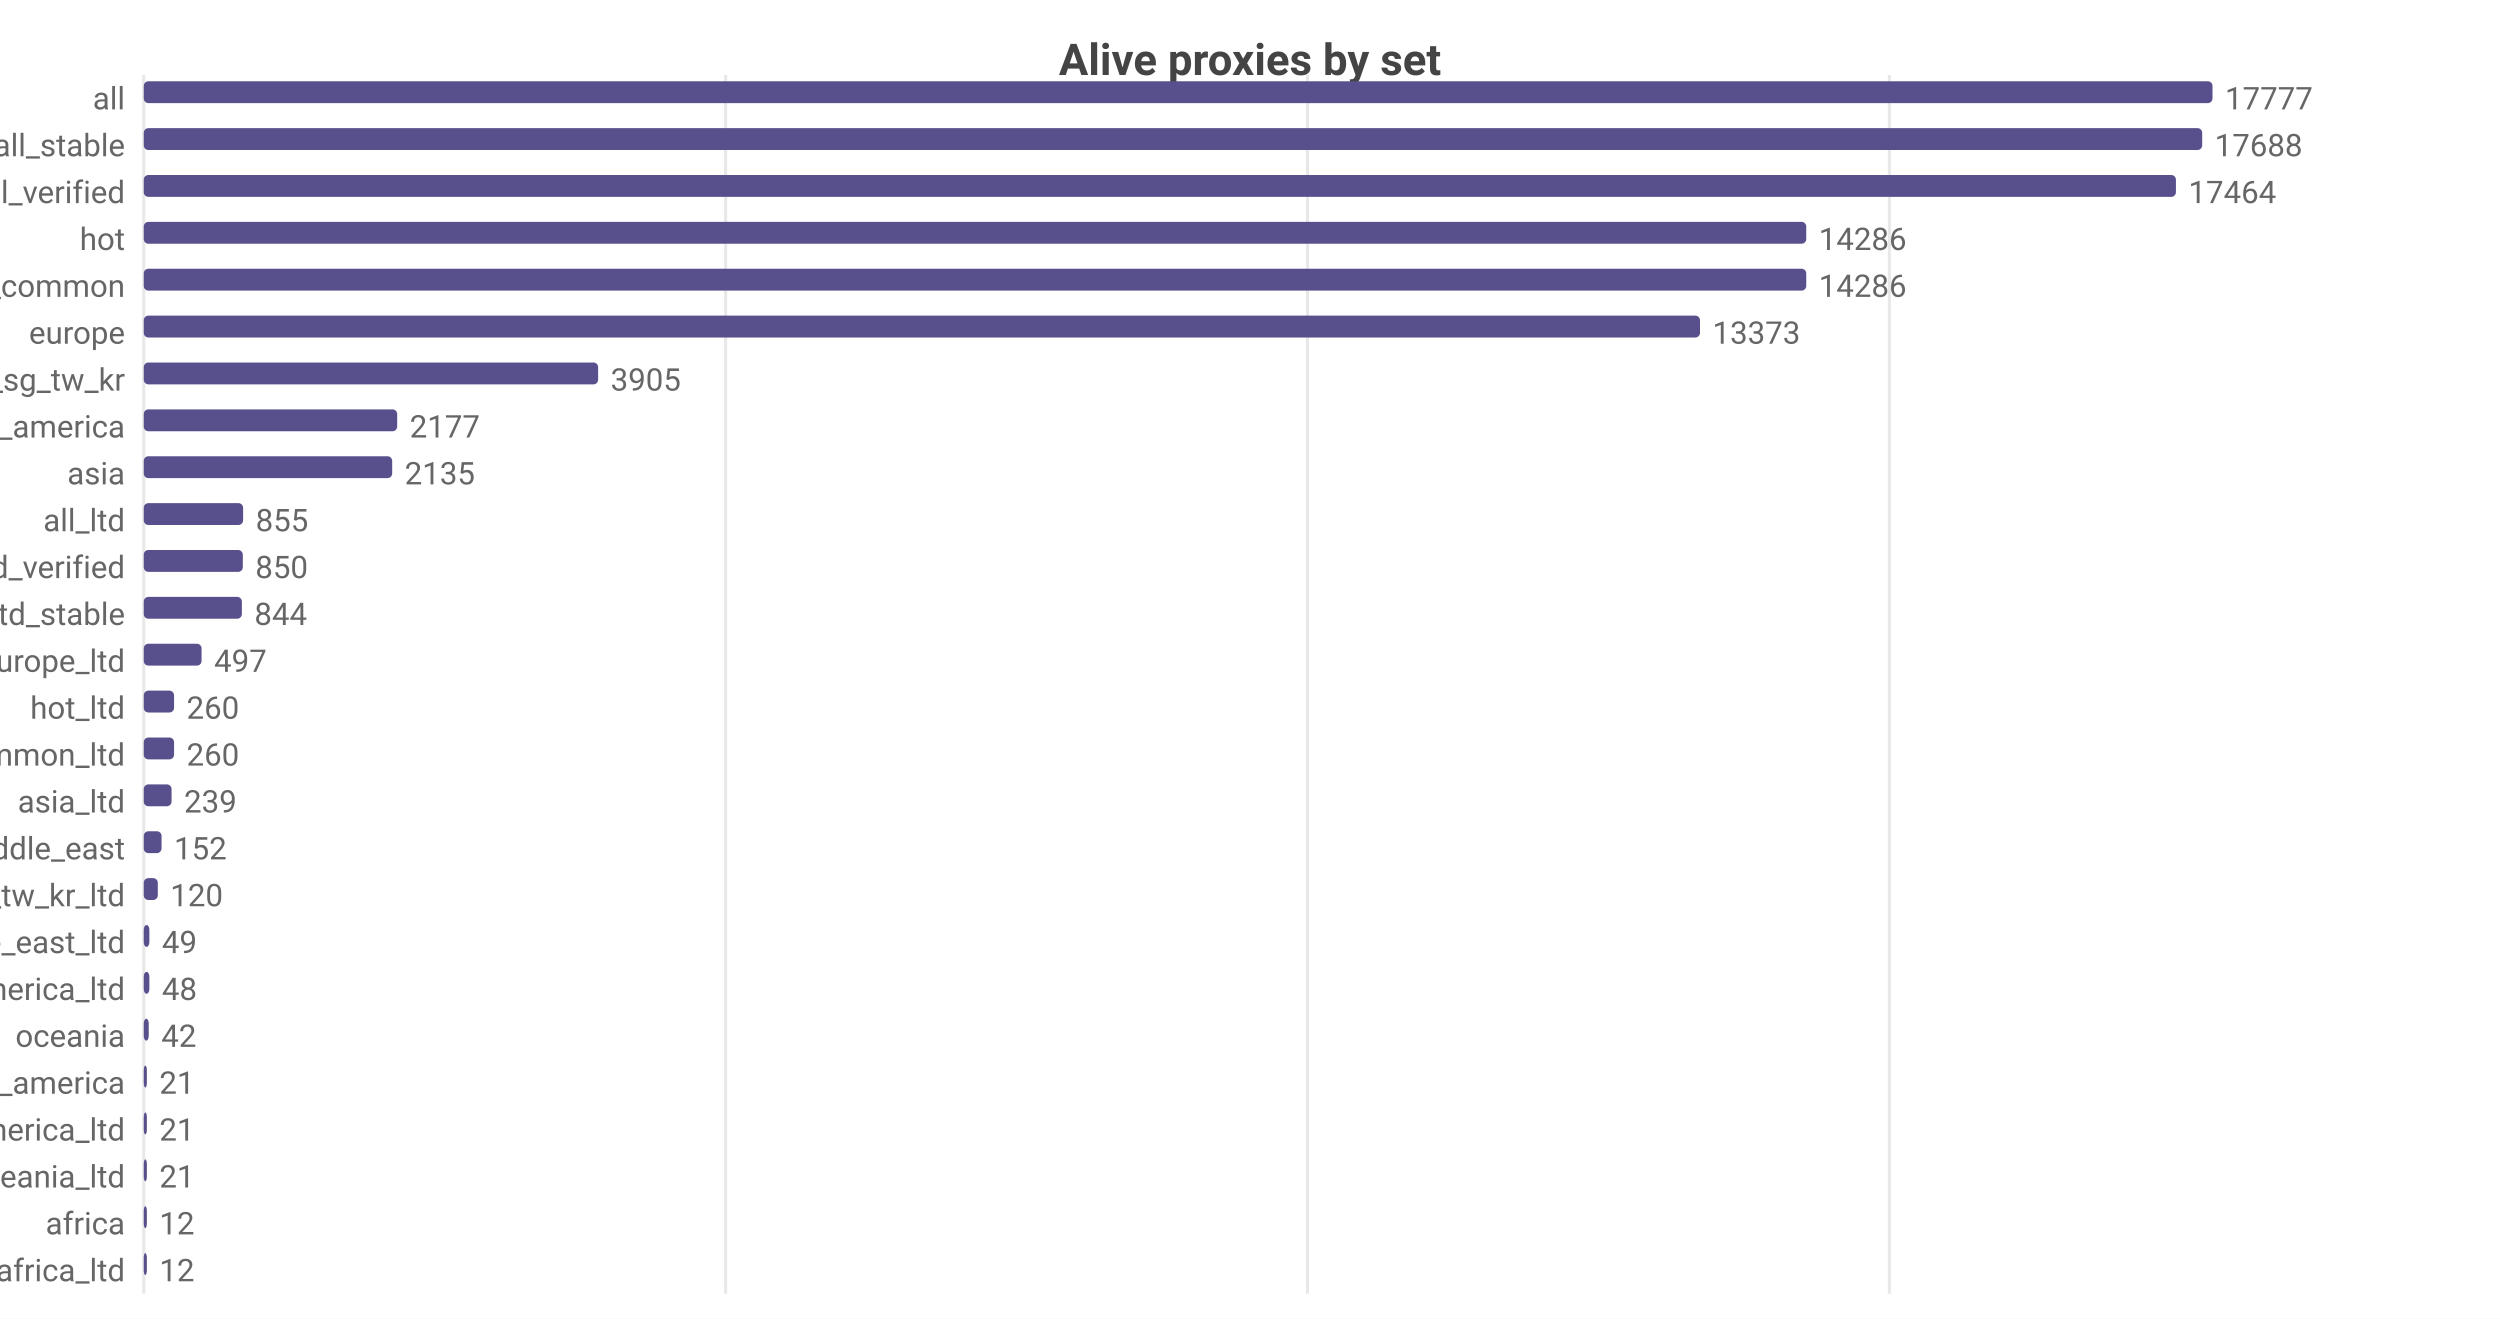
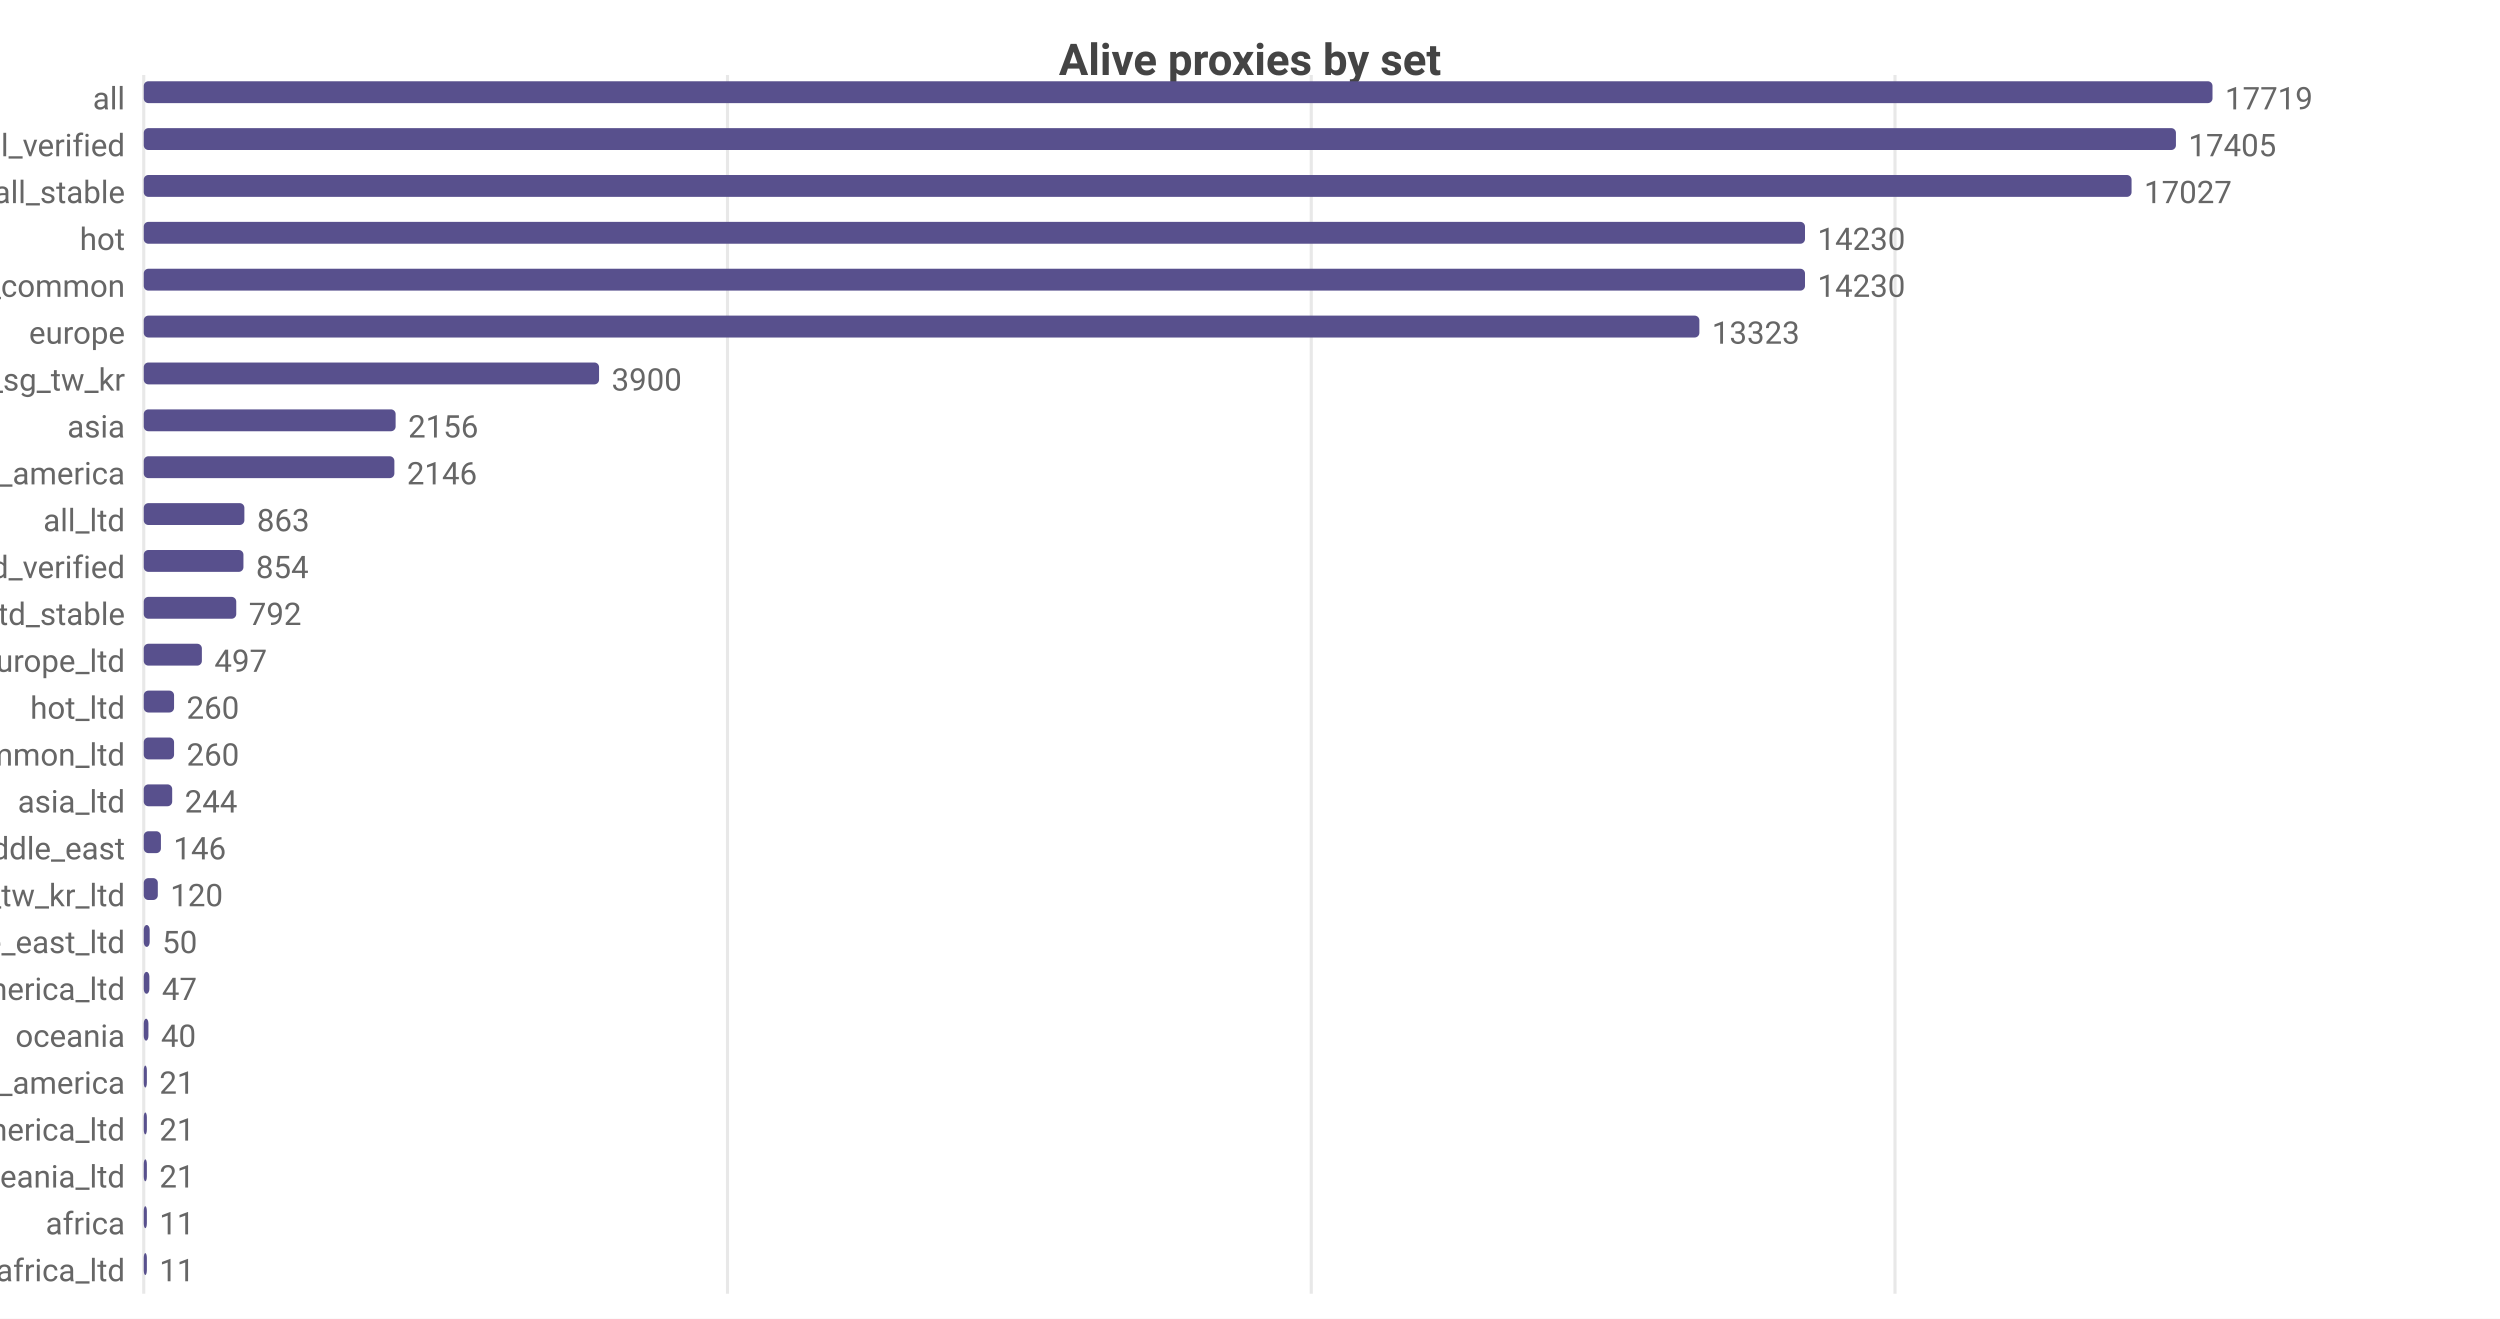
<svg xmlns="http://www.w3.org/2000/svg" width="800" height="422" viewBox="0 0 800 422">
  <rect width="800" height="422" fill="#ffffff" />
  <style>text{font-family:system-ui,-apple-system,'Segoe UI',Roboto,sans-serif}.g{stroke:#e8e8e8;stroke-width:1}.a{stroke:#999;stroke-width:1}.t{font-size:10px;fill:#666}.m{font-size:10px;text-anchor:middle;fill:#666}.e{font-size:10px;text-anchor:end;fill:#666}.l{font-size:11px;fill:#333}.tt{font-size:14px;font-weight:600;text-anchor:middle;fill:#444}.em{font-size:13px;text-anchor:middle;fill:#999}</style>
  <text class="tt" x="400.0" y="24">Alive proxies by set</text>
  <line class="g" x1="46" y1="24" x2="46" y2="414" />
-   <line class="g" x1="232.2" y1="24" x2="232.2" y2="414" />
-   <line class="g" x1="418.4" y1="24" x2="418.4" y2="414" />
-   <line class="g" x1="604.6" y1="24" x2="604.6" y2="414" />
+   <line class="g" x1="232.8" y1="24" x2="232.8" y2="414" />
+   <line class="g" x1="419.6" y1="24" x2="419.6" y2="414" />
+   <line class="g" x1="606.4" y1="24" x2="606.4" y2="414" />
  <text class="e" x="40" y="35">all</text>
  <rect x="46" y="26" width="662" height="7" fill="#58508d" rx="1.5" />
-   <text class="t" x="712" y="35">17777</text>
-   <text class="e" x="40" y="50">all_stable</text>
-   <rect x="46" y="41" width="658.7" height="7" fill="#58508d" rx="1.5" />
-   <text class="t" x="708.7" y="50">17688</text>
-   <text class="e" x="40" y="65">all_verified</text>
-   <rect x="46" y="56" width="650.3" height="7" fill="#58508d" rx="1.5" />
-   <text class="t" x="700.3" y="65">17464</text>
+   <text class="t" x="712" y="35">17719</text>
+   <text class="e" x="40" y="50">all_verified</text>
+   <rect x="46" y="41" width="650.3" height="7" fill="#58508d" rx="1.5" />
+   <text class="t" x="700.3" y="50">17405</text>
+   <text class="e" x="40" y="65">all_stable</text>
+   <rect x="46" y="56" width="636.1" height="7" fill="#58508d" rx="1.5" />
+   <text class="t" x="686.1" y="65">17027</text>
  <text class="e" x="40" y="80">hot</text>
-   <rect x="46" y="71" width="532.0" height="7" fill="#58508d" rx="1.5" />
-   <text class="t" x="582.0" y="80">14286</text>
+   <rect x="46" y="71" width="531.6" height="7" fill="#58508d" rx="1.5" />
+   <text class="t" x="581.6" y="80">14230</text>
  <text class="e" x="40" y="95">cn_common</text>
-   <rect x="46" y="86" width="532.0" height="7" fill="#58508d" rx="1.5" />
-   <text class="t" x="582.0" y="95">14286</text>
+   <rect x="46" y="86" width="531.6" height="7" fill="#58508d" rx="1.5" />
+   <text class="t" x="581.6" y="95">14230</text>
  <text class="e" x="40" y="110">europe</text>
-   <rect x="46" y="101" width="498.0" height="7" fill="#58508d" rx="1.5" />
-   <text class="t" x="548.0" y="110">13373</text>
+   <rect x="46" y="101" width="497.8" height="7" fill="#58508d" rx="1.5" />
+   <text class="t" x="547.8" y="110">13323</text>
  <text class="e" x="40" y="125">hk_us_jp_sg_tw_kr</text>
-   <rect x="46" y="116" width="145.4" height="7" fill="#58508d" rx="1.5" />
-   <text class="t" x="195.4" y="125">3905</text>
-   <text class="e" x="40" y="140">north_america</text>
-   <rect x="46" y="131" width="81.1" height="7" fill="#58508d" rx="1.5" />
-   <text class="t" x="131.1" y="140">2177</text>
-   <text class="e" x="40" y="155">asia</text>
-   <rect x="46" y="146" width="79.5" height="7" fill="#58508d" rx="1.5" />
-   <text class="t" x="129.5" y="155">2135</text>
+   <rect x="46" y="116" width="145.7" height="7" fill="#58508d" rx="1.5" />
+   <text class="t" x="195.7" y="125">3900</text>
+   <text class="e" x="40" y="140">asia</text>
+   <rect x="46" y="131" width="80.6" height="7" fill="#58508d" rx="1.5" />
+   <text class="t" x="130.6" y="140">2156</text>
+   <text class="e" x="40" y="155">north_america</text>
+   <rect x="46" y="146" width="80.2" height="7" fill="#58508d" rx="1.5" />
+   <text class="t" x="130.2" y="155">2146</text>
  <text class="e" x="40" y="170">all_ltd</text>
-   <rect x="46" y="161" width="31.8" height="7" fill="#58508d" rx="1.5" />
-   <text class="t" x="81.8" y="170">855</text>
+   <rect x="46" y="161" width="32.2" height="7" fill="#58508d" rx="1.5" />
+   <text class="t" x="82.2" y="170">863</text>
  <text class="e" x="40" y="185">all_ltd_verified</text>
-   <rect x="46" y="176" width="31.7" height="7" fill="#58508d" rx="1.5" />
-   <text class="t" x="81.7" y="185">850</text>
+   <rect x="46" y="176" width="31.9" height="7" fill="#58508d" rx="1.5" />
+   <text class="t" x="81.9" y="185">854</text>
  <text class="e" x="40" y="200">all_ltd_stable</text>
-   <rect x="46" y="191" width="31.4" height="7" fill="#58508d" rx="1.5" />
-   <text class="t" x="81.4" y="200">844</text>
+   <rect x="46" y="191" width="29.6" height="7" fill="#58508d" rx="1.5" />
+   <text class="t" x="79.6" y="200">792</text>
  <text class="e" x="40" y="215">europe_ltd</text>
-   <rect x="46" y="206" width="18.5" height="7" fill="#58508d" rx="1.5" />
-   <text class="t" x="68.5" y="215">497</text>
+   <rect x="46" y="206" width="18.6" height="7" fill="#58508d" rx="1.5" />
+   <text class="t" x="68.6" y="215">497</text>
  <text class="e" x="40" y="230">hot_ltd</text>
  <rect x="46" y="221" width="9.7" height="7" fill="#58508d" rx="1.5" />
  <text class="t" x="59.7" y="230">260</text>
  <text class="e" x="40" y="245">cn_common_ltd</text>
  <rect x="46" y="236" width="9.7" height="7" fill="#58508d" rx="1.5" />
  <text class="t" x="59.7" y="245">260</text>
  <text class="e" x="40" y="260">asia_ltd</text>
-   <rect x="46" y="251" width="8.9" height="7" fill="#58508d" rx="1.5" />
-   <text class="t" x="58.9" y="260">239</text>
+   <rect x="46" y="251" width="9.1" height="7" fill="#58508d" rx="1.5" />
+   <text class="t" x="59.1" y="260">244</text>
  <text class="e" x="40" y="275">middle_east</text>
-   <rect x="46" y="266" width="5.7" height="7" fill="#58508d" rx="1.5" />
-   <text class="t" x="55.7" y="275">152</text>
+   <rect x="46" y="266" width="5.5" height="7" fill="#58508d" rx="1.5" />
+   <text class="t" x="55.5" y="275">146</text>
  <text class="e" x="40" y="290">hk_us_jp_sg_tw_kr_ltd</text>
  <rect x="46" y="281" width="4.5" height="7" fill="#58508d" rx="1.5" />
  <text class="t" x="54.5" y="290">120</text>
  <text class="e" x="40" y="305">middle_east_ltd</text>
-   <rect x="46" y="296" width="1.8" height="7" fill="#58508d" rx="1.5" />
-   <text class="t" x="51.8" y="305">49</text>
+   <rect x="46" y="296" width="1.9" height="7" fill="#58508d" rx="1.5" />
+   <text class="t" x="51.9" y="305">50</text>
  <text class="e" x="40" y="320">north_america_ltd</text>
  <rect x="46" y="311" width="1.8" height="7" fill="#58508d" rx="1.5" />
-   <text class="t" x="51.8" y="320">48</text>
+   <text class="t" x="51.8" y="320">47</text>
  <text class="e" x="40" y="335">oceania</text>
-   <rect x="46" y="326" width="1.6" height="7" fill="#58508d" rx="1.5" />
-   <text class="t" x="51.6" y="335">42</text>
+   <rect x="46" y="326" width="1.5" height="7" fill="#58508d" rx="1.5" />
+   <text class="t" x="51.5" y="335">40</text>
  <text class="e" x="40" y="350">south_america</text>
  <rect x="46" y="341" width="1" height="7" fill="#58508d" rx="1.5" />
  <text class="t" x="51" y="350">21</text>
  <text class="e" x="40" y="365">south_america_ltd</text>
  <rect x="46" y="356" width="1" height="7" fill="#58508d" rx="1.5" />
  <text class="t" x="51" y="365">21</text>
  <text class="e" x="40" y="380">oceania_ltd</text>
  <rect x="46" y="371" width="1" height="7" fill="#58508d" rx="1.5" />
  <text class="t" x="51" y="380">21</text>
  <text class="e" x="40" y="395">africa</text>
  <rect x="46" y="386" width="1" height="7" fill="#58508d" rx="1.5" />
-   <text class="t" x="51" y="395">12</text>
+   <text class="t" x="51" y="395">11</text>
  <text class="e" x="40" y="410">africa_ltd</text>
  <rect x="46" y="401" width="1" height="7" fill="#58508d" rx="1.5" />
-   <text class="t" x="51" y="410">12</text>
+   <text class="t" x="51" y="410">11</text>
</svg>
